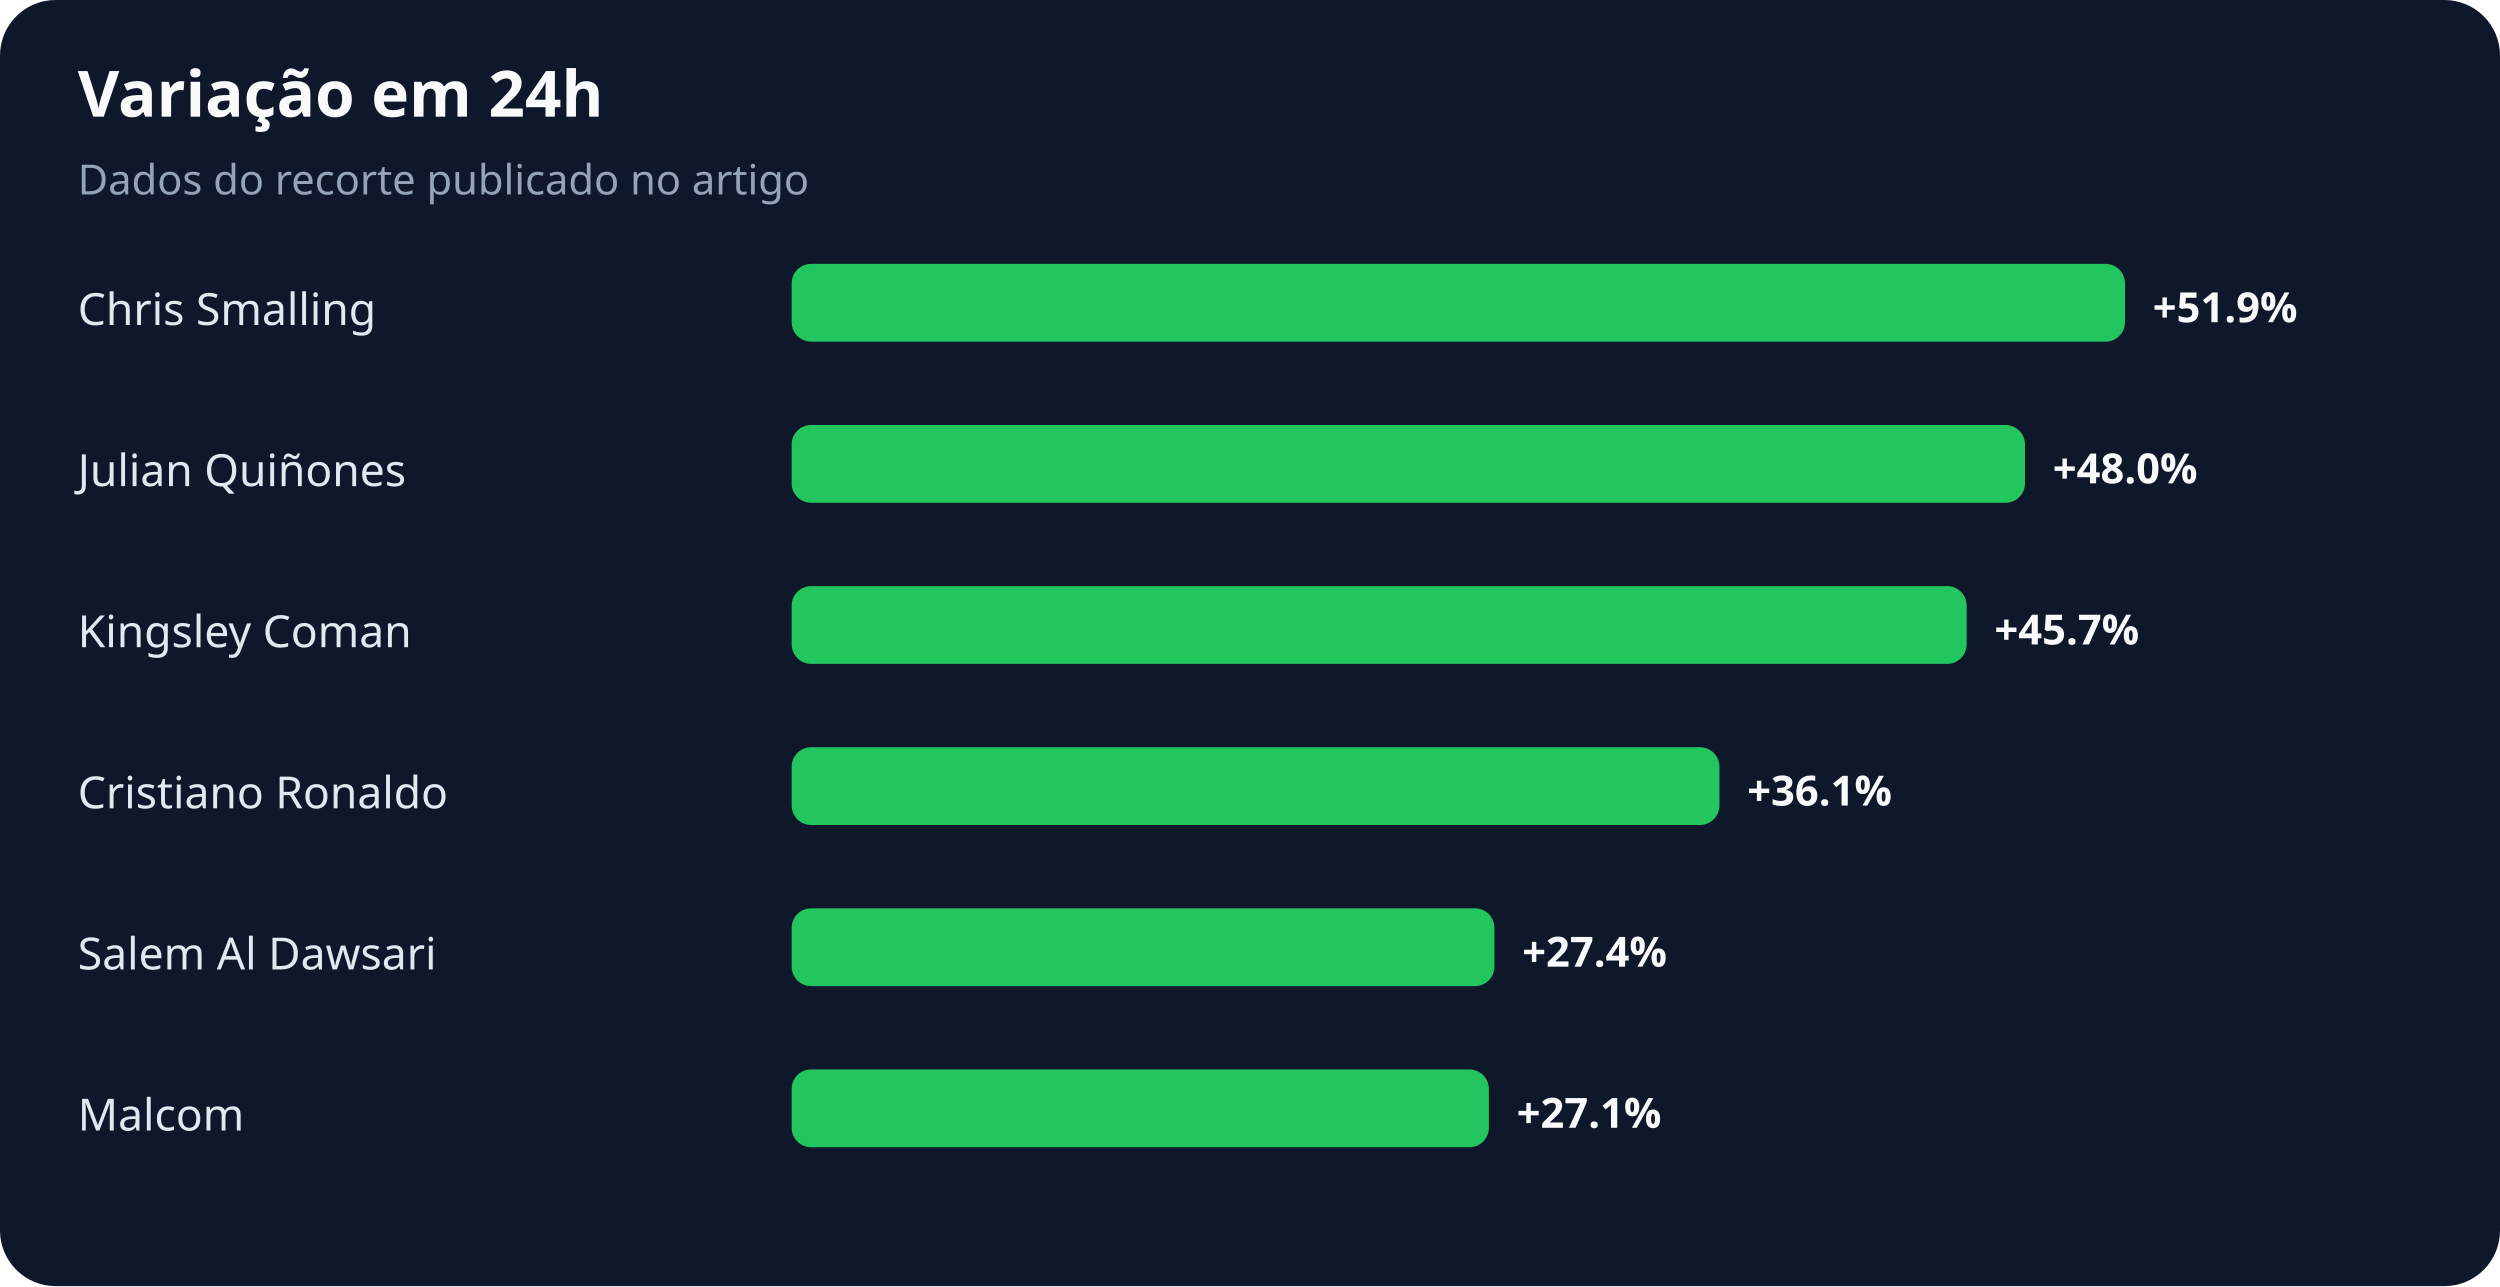
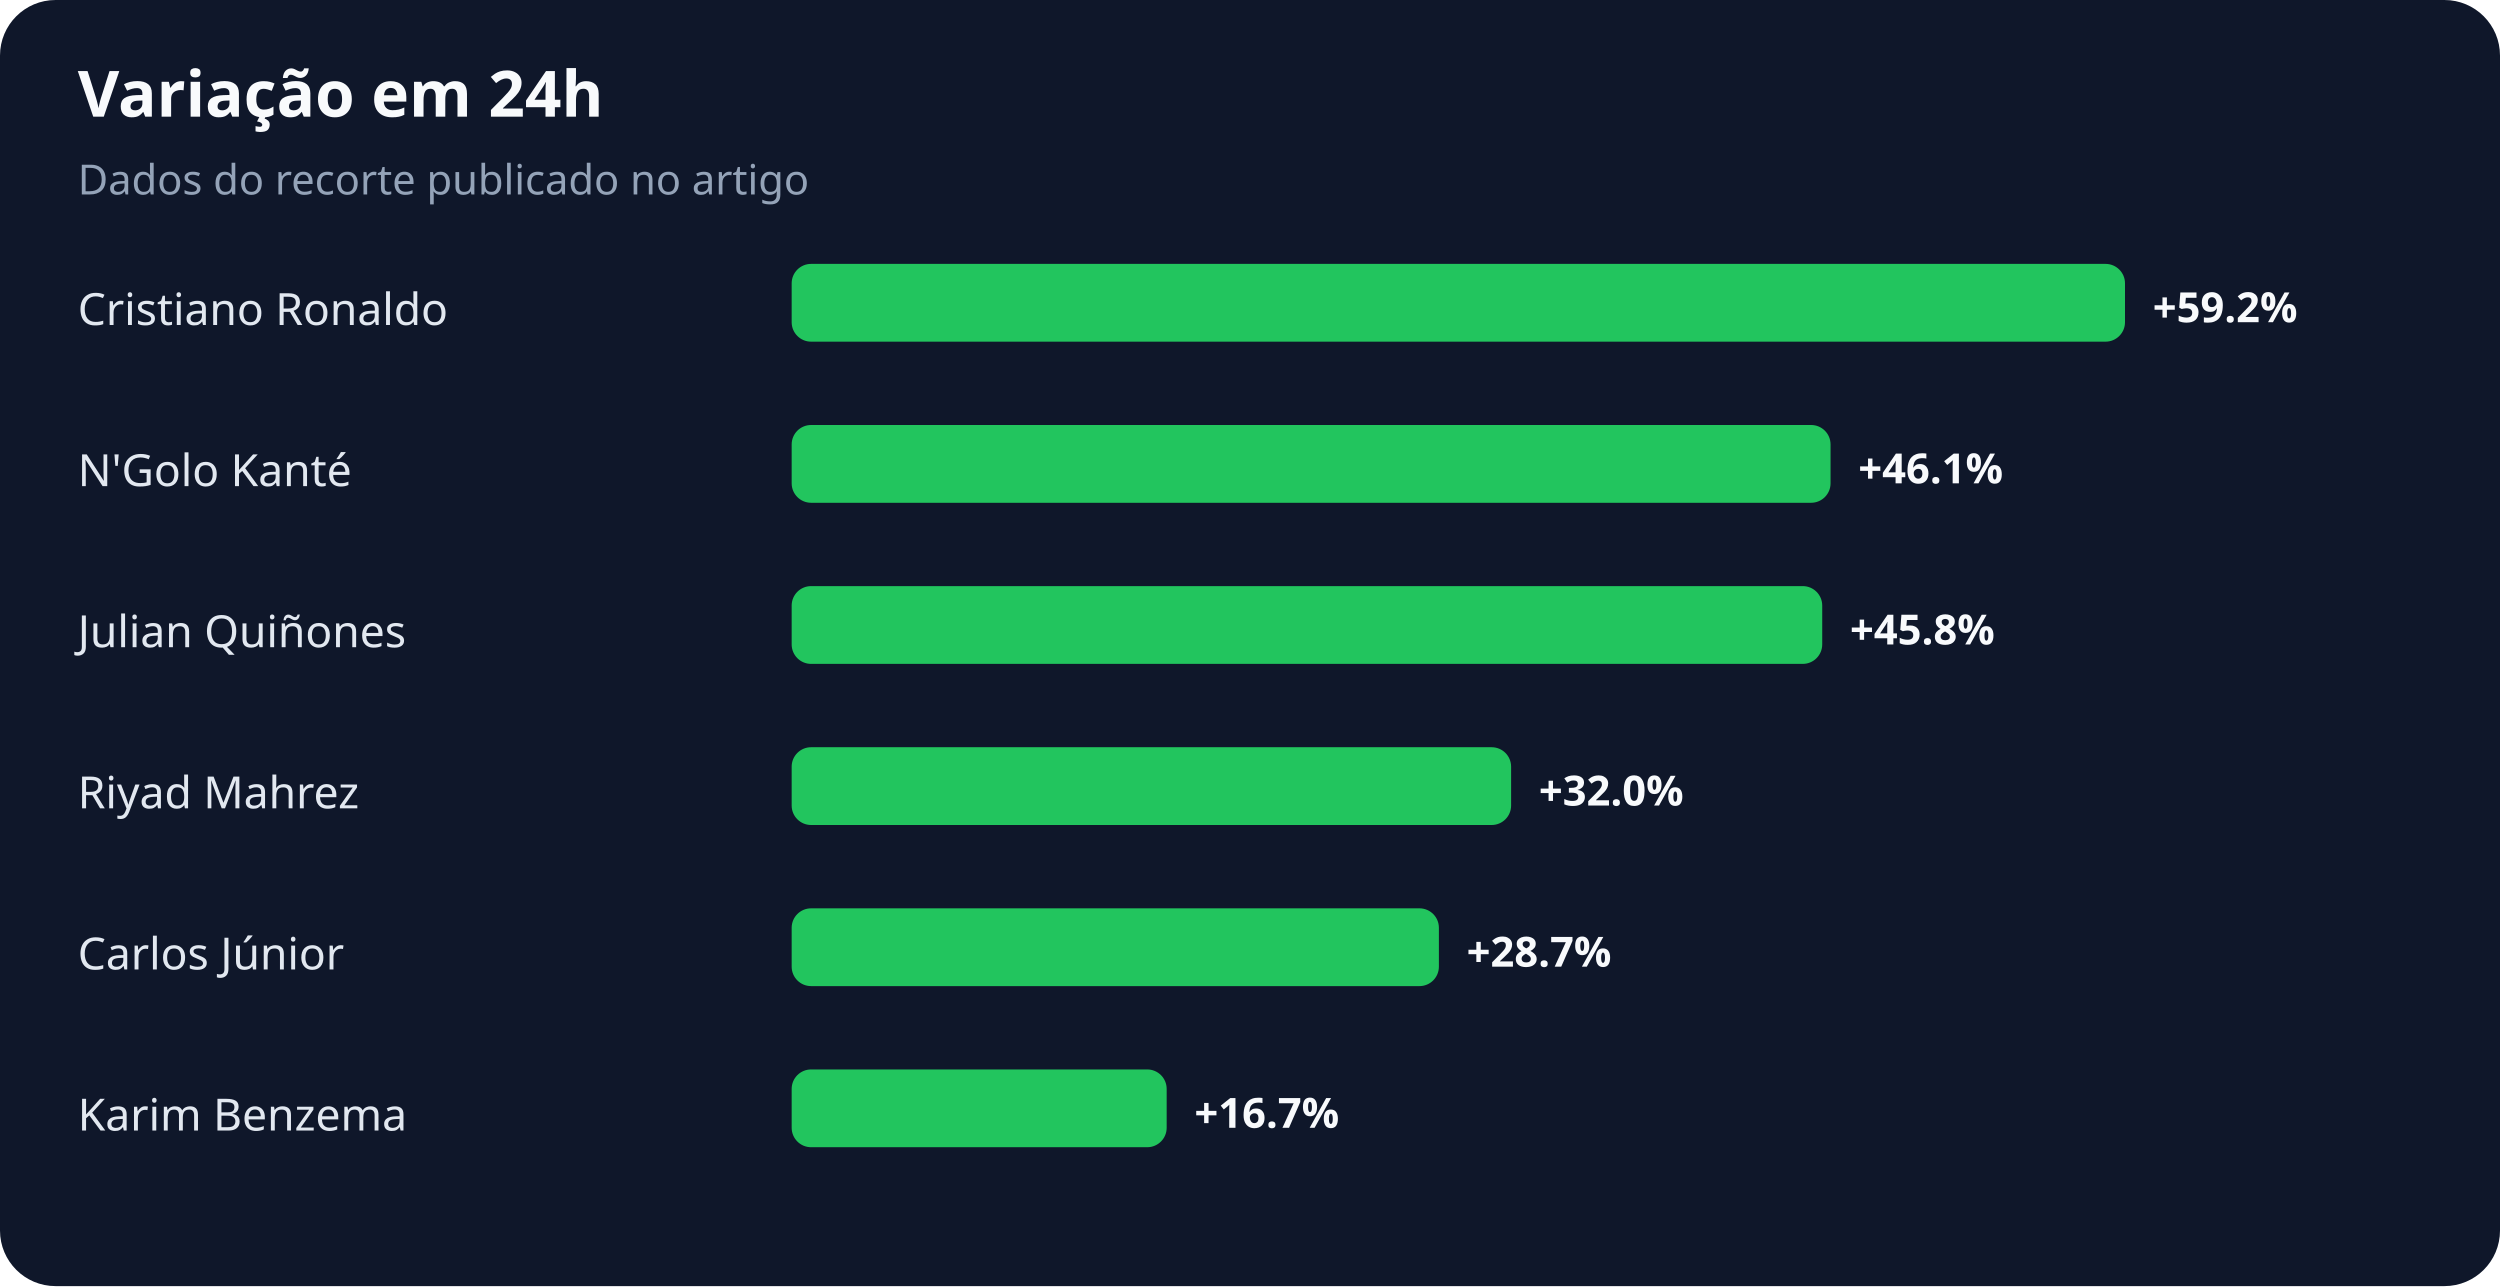
<svg xmlns="http://www.w3.org/2000/svg" width="900" height="463" viewBox="0 0 900 463" role="img" aria-labelledby="title desc">
  <rect width="100%" height="100%" rx="20" fill="#0f172a" />
  <text x="28" y="42" fill="#f8fafc" font-family="system-ui,sans-serif" font-size="23" font-weight="700">Variação em 24h</text>
  <text x="28" y="70" fill="#94a3b8" font-family="system-ui,sans-serif" font-size="15">Dados do recorte publicado no artigo</text>
-   <text x="28" y="117" fill="#e2e8f0" font-family="system-ui,sans-serif" font-size="16">Chris Smalling</text>
+   <text x="28" y="117" fill="#e2e8f0" font-family="system-ui,sans-serif" font-size="16">Cristiano Ronaldo</text>
  <rect x="285" y="95" width="480" height="28" rx="7" fill="#22c55e" />
-   <text x="775" y="116" fill="#f8fafc" font-family="system-ui,sans-serif" font-size="15" font-weight="700">+51.9%</text>
-   <text x="28" y="175" fill="#e2e8f0" font-family="system-ui,sans-serif" font-size="16">Julian Quiñones</text>
-   <rect x="285" y="153" width="444" height="28" rx="7" fill="#22c55e" />
-   <text x="739" y="174" fill="#f8fafc" font-family="system-ui,sans-serif" font-size="15" font-weight="700">+48.0%</text>
-   <text x="28" y="233" fill="#e2e8f0" font-family="system-ui,sans-serif" font-size="16">Kingsley Coman</text>
-   <rect x="285" y="211" width="423" height="28" rx="7" fill="#22c55e" />
-   <text x="718" y="232" fill="#f8fafc" font-family="system-ui,sans-serif" font-size="15" font-weight="700">+45.7%</text>
-   <text x="28" y="291" fill="#e2e8f0" font-family="system-ui,sans-serif" font-size="16">Cristiano Ronaldo</text>
-   <rect x="285" y="269" width="334" height="28" rx="7" fill="#22c55e" />
-   <text x="629" y="290" fill="#f8fafc" font-family="system-ui,sans-serif" font-size="15" font-weight="700">+36.1%</text>
-   <text x="28" y="349" fill="#e2e8f0" font-family="system-ui,sans-serif" font-size="16">Salem Al Dawsari</text>
-   <rect x="285" y="327" width="253" height="28" rx="7" fill="#22c55e" />
-   <text x="548" y="348" fill="#f8fafc" font-family="system-ui,sans-serif" font-size="15" font-weight="700">+27.4%</text>
-   <text x="28" y="407" fill="#e2e8f0" font-family="system-ui,sans-serif" font-size="16">Malcom</text>
-   <rect x="285" y="385" width="251" height="28" rx="7" fill="#22c55e" />
-   <text x="546" y="406" fill="#f8fafc" font-family="system-ui,sans-serif" font-size="15" font-weight="700">+27.1%</text>
+   <text x="775" y="116" fill="#f8fafc" font-family="system-ui,sans-serif" font-size="15" font-weight="700">+59.2%</text>
+   <text x="28" y="175" fill="#e2e8f0" font-family="system-ui,sans-serif" font-size="16">N'Golo Kanté</text>
+   <rect x="285" y="153" width="374" height="28" rx="7" fill="#22c55e" />
+   <text x="669" y="174" fill="#f8fafc" font-family="system-ui,sans-serif" font-size="15" font-weight="700">+46.1%</text>
+   <text x="28" y="233" fill="#e2e8f0" font-family="system-ui,sans-serif" font-size="16">Julian Quiñones</text>
+   <rect x="285" y="211" width="371" height="28" rx="7" fill="#22c55e" />
+   <text x="666" y="232" fill="#f8fafc" font-family="system-ui,sans-serif" font-size="15" font-weight="700">+45.8%</text>
+   <text x="28" y="291" fill="#e2e8f0" font-family="system-ui,sans-serif" font-size="16">Riyad Mahrez</text>
+   <rect x="285" y="269" width="259" height="28" rx="7" fill="#22c55e" />
+   <text x="554" y="290" fill="#f8fafc" font-family="system-ui,sans-serif" font-size="15" font-weight="700">+32.0%</text>
+   <text x="28" y="349" fill="#e2e8f0" font-family="system-ui,sans-serif" font-size="16">Carlos Júnior</text>
+   <rect x="285" y="327" width="233" height="28" rx="7" fill="#22c55e" />
+   <text x="528" y="348" fill="#f8fafc" font-family="system-ui,sans-serif" font-size="15" font-weight="700">+28.7%</text>
+   <text x="28" y="407" fill="#e2e8f0" font-family="system-ui,sans-serif" font-size="16">Karim Benzema</text>
+   <rect x="285" y="385" width="135" height="28" rx="7" fill="#22c55e" />
+   <text x="430" y="406" fill="#f8fafc" font-family="system-ui,sans-serif" font-size="15" font-weight="700">+16.7%</text>
</svg>
